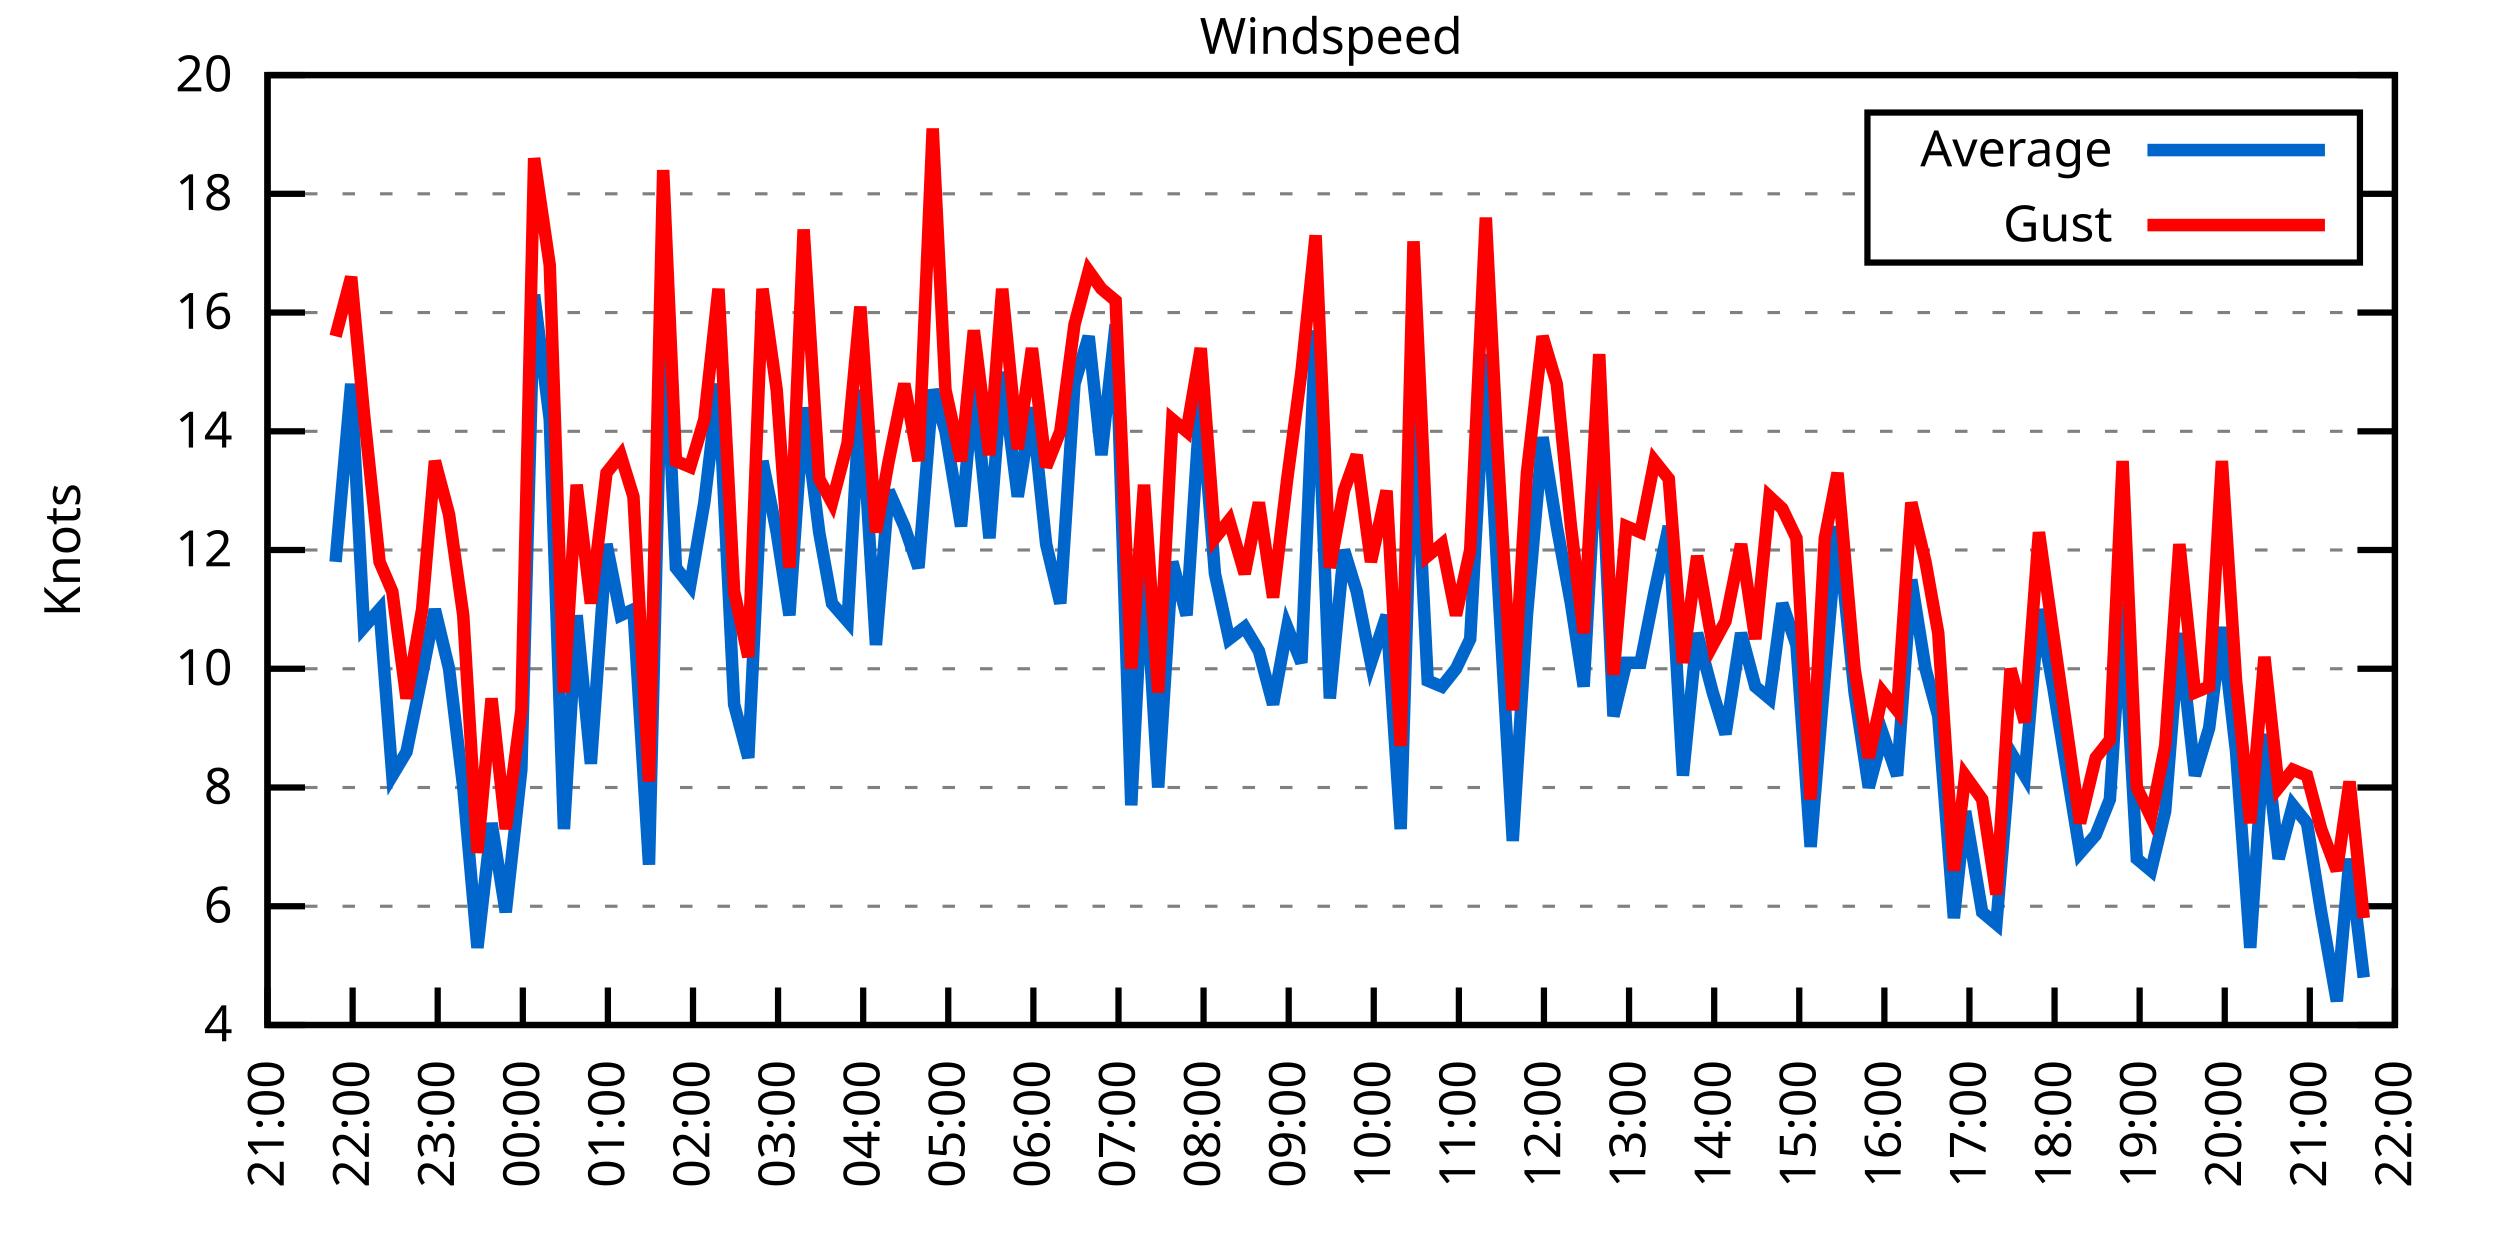
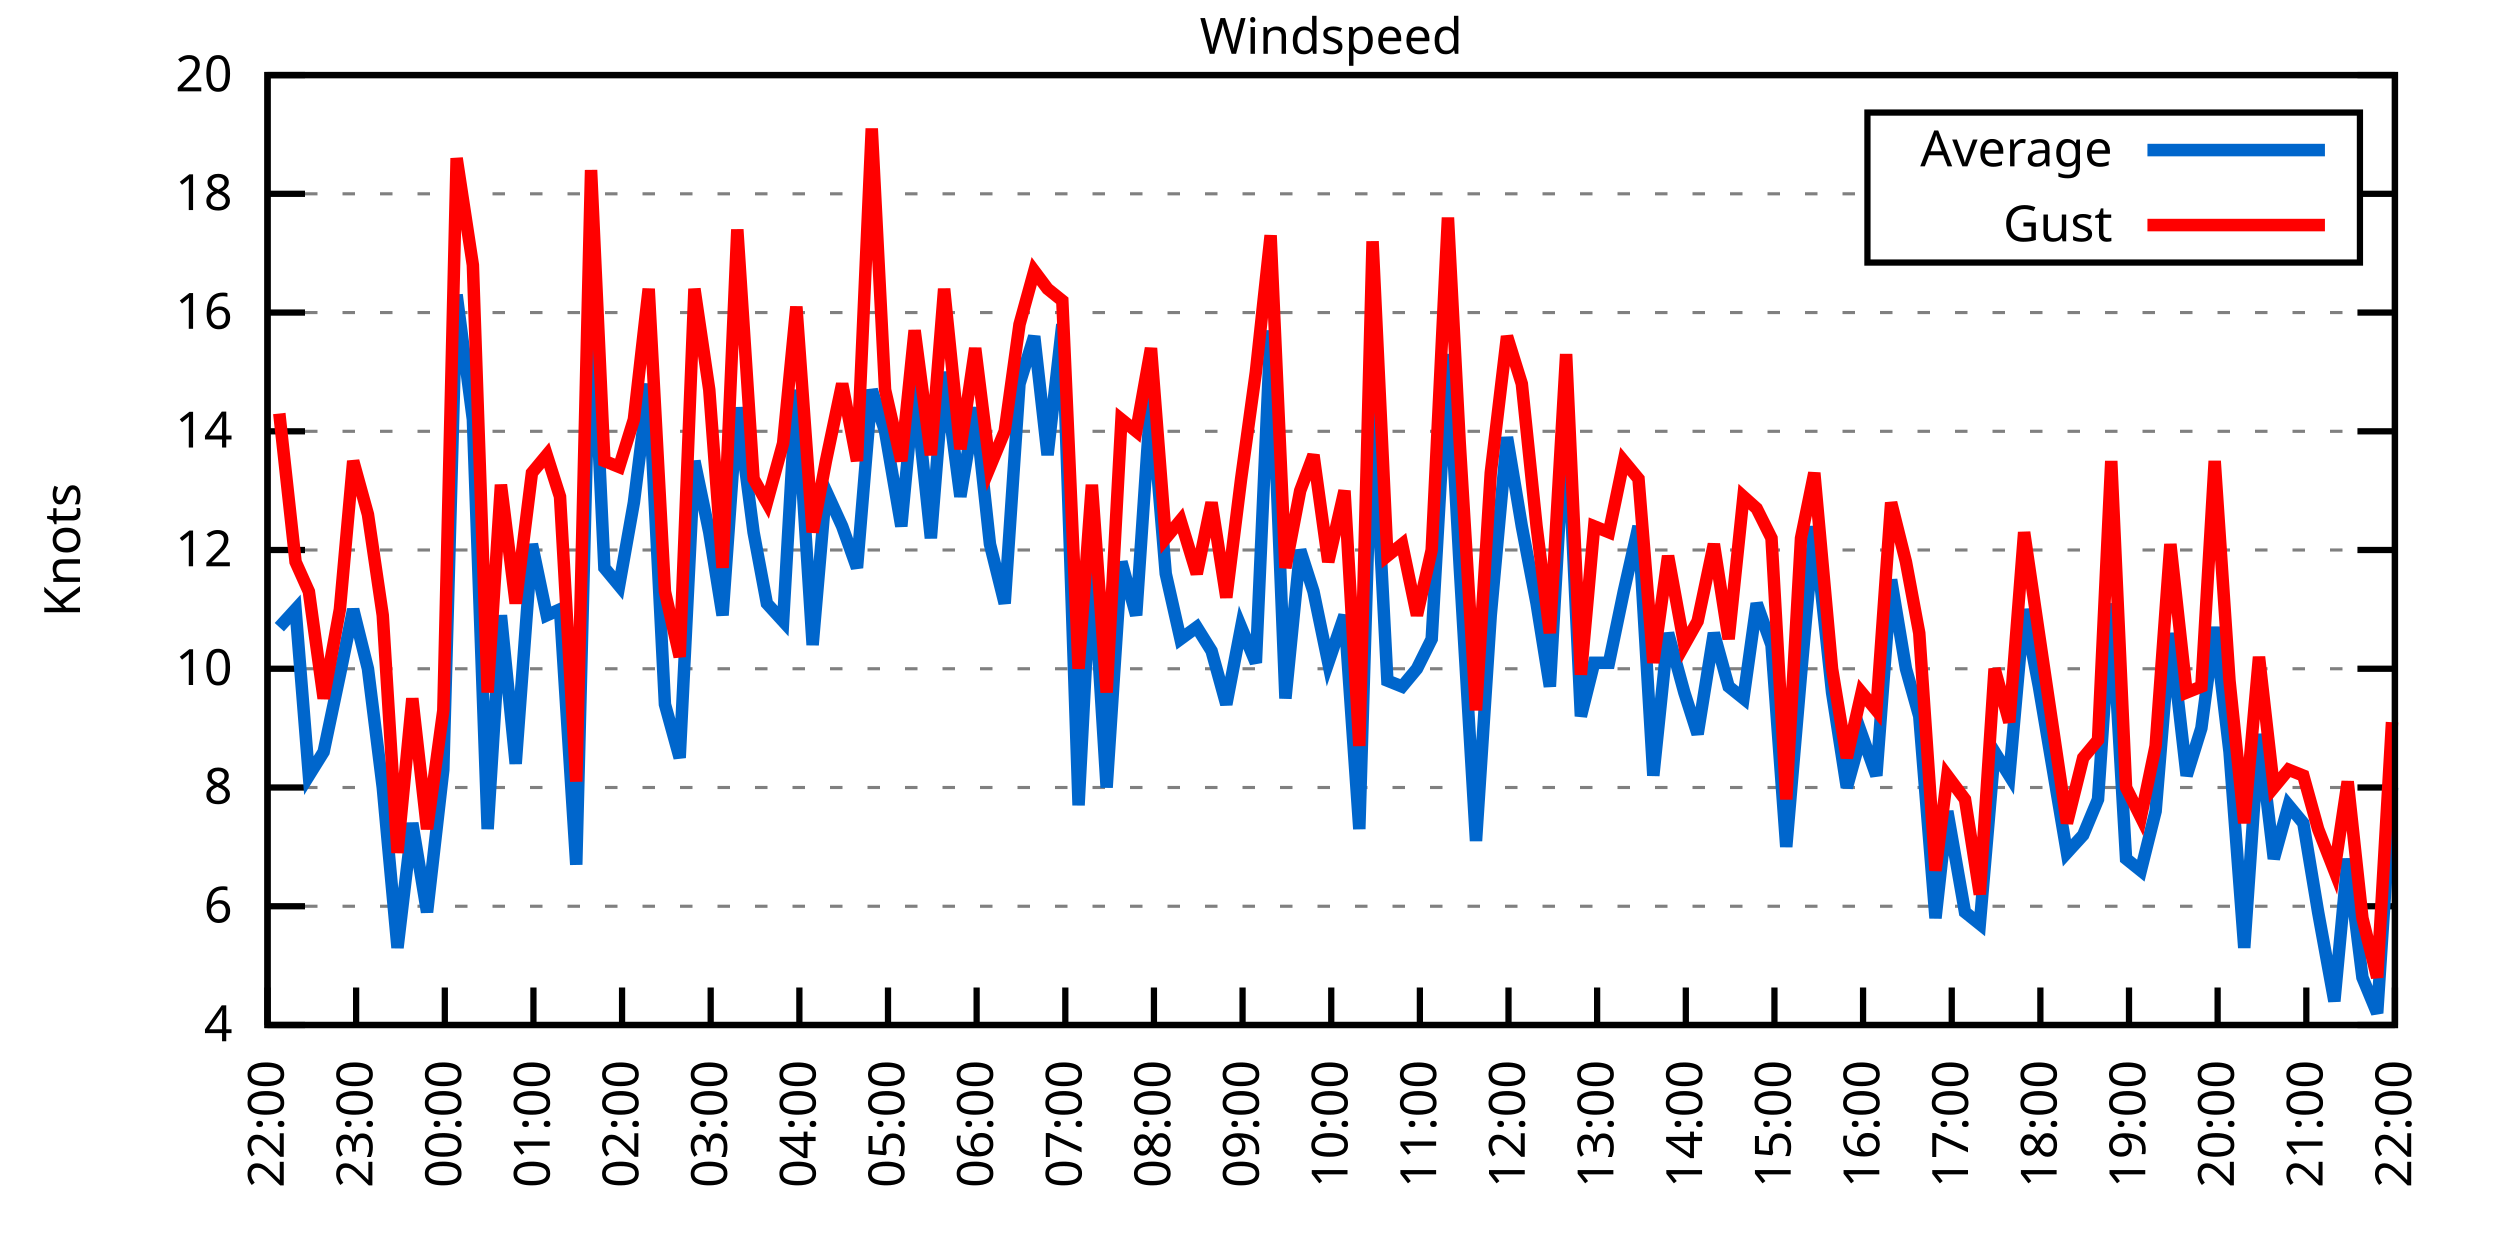
<svg xmlns="http://www.w3.org/2000/svg" xmlns:xlink="http://www.w3.org/1999/xlink" width="400" height="200" viewBox="0 0 400 200">
  <g id="gnuplot_canvas">
    <rect x="0" y="0" width="400" height="200" fill="none" />
    <defs>
      <circle id="gpDot" r="0.5" stroke-width="0.5" stroke="currentColor" />
      <path id="gpPt0" stroke-width="0.333" stroke="currentColor" d="M-1,0 h2 M0,-1 v2" />
      <path id="gpPt1" stroke-width="0.333" stroke="currentColor" d="M-1,-1 L1,1 M1,-1 L-1,1" />
      <path id="gpPt2" stroke-width="0.333" stroke="currentColor" d="M-1,0 L1,0 M0,-1 L0,1 M-1,-1 L1,1 M-1,1 L1,-1" />
      <rect id="gpPt3" stroke-width="0.333" stroke="currentColor" x="-1" y="-1" width="2" height="2" />
      <rect id="gpPt4" stroke-width="0.333" stroke="currentColor" fill="currentColor" x="-1" y="-1" width="2" height="2" />
      <circle id="gpPt5" stroke-width="0.333" stroke="currentColor" cx="0" cy="0" r="1" />
      <use xlink:href="#gpPt5" id="gpPt6" fill="currentColor" stroke="none" />
      <path id="gpPt7" stroke-width="0.333" stroke="currentColor" d="M0,-1.33 L-1.33,0.67 L1.33,0.67 z" />
      <use xlink:href="#gpPt7" id="gpPt8" fill="currentColor" stroke="none" />
      <use xlink:href="#gpPt7" id="gpPt9" stroke="currentColor" transform="rotate(180)" />
      <use xlink:href="#gpPt9" id="gpPt10" fill="currentColor" stroke="none" />
      <use xlink:href="#gpPt3" id="gpPt11" stroke="currentColor" transform="rotate(45)" />
      <use xlink:href="#gpPt11" id="gpPt12" fill="currentColor" stroke="none" />
      <path id="gpPt13" stroke-width="0.333" stroke="currentColor" d="M0,1.330 L1.265,0.411 L0.782,-1.067 L-0.782,-1.076 L-1.265,0.411 z" />
      <use xlink:href="#gpPt13" id="gpPt14" fill="currentColor" stroke="none" />
      <filter id="textbox" filterUnits="objectBoundingBox" x="0" y="0" height="1" width="1">
        <feFlood flood-color="white" flood-opacity="1" result="bgnd" />
        <feComposite in="SourceGraphic" in2="bgnd" operator="atop" />
      </filter>
      <filter id="greybox" filterUnits="objectBoundingBox" x="0" y="0" height="1" width="1">
        <feFlood flood-color="lightgrey" flood-opacity="1" result="grey" />
        <feComposite in="SourceGraphic" in2="grey" operator="atop" />
      </filter>
    </defs>
    <g fill="none" color="white" stroke="currentColor" stroke-width="1.00" stroke-linecap="butt" stroke-linejoin="miter">
</g>
    <g fill="none" color="black" stroke="currentColor" stroke-width="1.00" stroke-linecap="butt" stroke-linejoin="miter">
      <g stroke="none" shape-rendering="crispEdges">
        <polygon fill="rgb(255, 255, 255)" points="42.80,164.00 383.18,164.00 383.18,12.02 42.80,12.02 " />
      </g>
    </g>
    <g fill="none" color="black" stroke="currentColor" stroke-width="1.00" stroke-linecap="butt" stroke-linejoin="miter">
</g>
    <g fill="none" color="black" stroke="black" stroke-width="0.50" stroke-linecap="butt" stroke-linejoin="miter">
</g>
    <g fill="none" color="gray" stroke="currentColor" stroke-width="0.50" stroke-linecap="butt" stroke-linejoin="miter">
      <path stroke="gray" stroke-dasharray="2,4" class="gridline" d="M42.80,164.00 L383.19,164.00  " />
    </g>
    <g fill="none" color="gray" stroke="gray" stroke-width="1.00" stroke-linecap="butt" stroke-linejoin="miter">
</g>
    <g fill="none" color="black" stroke="currentColor" stroke-width="1.00" stroke-linecap="butt" stroke-linejoin="miter">
      <path stroke="black" d="M42.80,164.00 L48.80,164.00 M383.19,164.00 L377.19,164.00  " />
      <g transform="translate(37.20,166.60)" stroke="none" fill="black" font-family="Sans" font-size="8.00" text-anchor="end">
        <text>
          <tspan font-family="Sans"> 4</tspan>
        </text>
      </g>
    </g>
    <g fill="none" color="black" stroke="currentColor" stroke-width="1.00" stroke-linecap="butt" stroke-linejoin="miter">
</g>
    <g fill="none" color="black" stroke="black" stroke-width="0.50" stroke-linecap="butt" stroke-linejoin="miter">
</g>
    <g fill="none" color="gray" stroke="currentColor" stroke-width="0.50" stroke-linecap="butt" stroke-linejoin="miter">
      <path stroke="gray" stroke-dasharray="2,4" class="gridline" d="M42.80,145.00 L383.19,145.00  " />
    </g>
    <g fill="none" color="gray" stroke="gray" stroke-width="1.00" stroke-linecap="butt" stroke-linejoin="miter">
</g>
    <g fill="none" color="black" stroke="currentColor" stroke-width="1.00" stroke-linecap="butt" stroke-linejoin="miter">
      <path stroke="black" d="M42.80,145.00 L48.80,145.00 M383.19,145.00 L377.19,145.00  " />
      <g transform="translate(37.20,147.60)" stroke="none" fill="black" font-family="Sans" font-size="8.00" text-anchor="end">
        <text>
          <tspan font-family="Sans"> 6</tspan>
        </text>
      </g>
    </g>
    <g fill="none" color="black" stroke="currentColor" stroke-width="1.00" stroke-linecap="butt" stroke-linejoin="miter">
</g>
    <g fill="none" color="black" stroke="black" stroke-width="0.50" stroke-linecap="butt" stroke-linejoin="miter">
</g>
    <g fill="none" color="gray" stroke="currentColor" stroke-width="0.50" stroke-linecap="butt" stroke-linejoin="miter">
      <path stroke="gray" stroke-dasharray="2,4" class="gridline" d="M42.80,126.00 L383.19,126.00  " />
    </g>
    <g fill="none" color="gray" stroke="gray" stroke-width="1.00" stroke-linecap="butt" stroke-linejoin="miter">
</g>
    <g fill="none" color="black" stroke="currentColor" stroke-width="1.00" stroke-linecap="butt" stroke-linejoin="miter">
      <path stroke="black" d="M42.80,126.00 L48.80,126.00 M383.19,126.00 L377.19,126.00  " />
      <g transform="translate(37.20,128.60)" stroke="none" fill="black" font-family="Sans" font-size="8.00" text-anchor="end">
        <text>
          <tspan font-family="Sans"> 8</tspan>
        </text>
      </g>
    </g>
    <g fill="none" color="black" stroke="currentColor" stroke-width="1.00" stroke-linecap="butt" stroke-linejoin="miter">
</g>
    <g fill="none" color="black" stroke="black" stroke-width="0.50" stroke-linecap="butt" stroke-linejoin="miter">
</g>
    <g fill="none" color="gray" stroke="currentColor" stroke-width="0.50" stroke-linecap="butt" stroke-linejoin="miter">
      <path stroke="gray" stroke-dasharray="2,4" class="gridline" d="M42.80,107.00 L383.19,107.00  " />
    </g>
    <g fill="none" color="gray" stroke="gray" stroke-width="1.00" stroke-linecap="butt" stroke-linejoin="miter">
</g>
    <g fill="none" color="black" stroke="currentColor" stroke-width="1.00" stroke-linecap="butt" stroke-linejoin="miter">
      <path stroke="black" d="M42.80,107.00 L48.80,107.00 M383.19,107.00 L377.19,107.00  " />
      <g transform="translate(37.20,109.60)" stroke="none" fill="black" font-family="Sans" font-size="8.00" text-anchor="end">
        <text>
          <tspan font-family="Sans"> 10</tspan>
        </text>
      </g>
    </g>
    <g fill="none" color="black" stroke="currentColor" stroke-width="1.00" stroke-linecap="butt" stroke-linejoin="miter">
</g>
    <g fill="none" color="black" stroke="black" stroke-width="0.50" stroke-linecap="butt" stroke-linejoin="miter">
</g>
    <g fill="none" color="gray" stroke="currentColor" stroke-width="0.50" stroke-linecap="butt" stroke-linejoin="miter">
      <path stroke="gray" stroke-dasharray="2,4" class="gridline" d="M42.80,88.00 L383.19,88.00  " />
    </g>
    <g fill="none" color="gray" stroke="gray" stroke-width="1.00" stroke-linecap="butt" stroke-linejoin="miter">
</g>
    <g fill="none" color="black" stroke="currentColor" stroke-width="1.00" stroke-linecap="butt" stroke-linejoin="miter">
      <path stroke="black" d="M42.80,88.00 L48.80,88.00 M383.19,88.00 L377.19,88.00  " />
      <g transform="translate(37.20,90.60)" stroke="none" fill="black" font-family="Sans" font-size="8.00" text-anchor="end">
        <text>
          <tspan font-family="Sans"> 12</tspan>
        </text>
      </g>
    </g>
    <g fill="none" color="black" stroke="currentColor" stroke-width="1.00" stroke-linecap="butt" stroke-linejoin="miter">
</g>
    <g fill="none" color="black" stroke="black" stroke-width="0.50" stroke-linecap="butt" stroke-linejoin="miter">
</g>
    <g fill="none" color="gray" stroke="currentColor" stroke-width="0.50" stroke-linecap="butt" stroke-linejoin="miter">
      <path stroke="gray" stroke-dasharray="2,4" class="gridline" d="M42.80,69.01 L383.19,69.01  " />
    </g>
    <g fill="none" color="gray" stroke="gray" stroke-width="1.00" stroke-linecap="butt" stroke-linejoin="miter">
</g>
    <g fill="none" color="black" stroke="currentColor" stroke-width="1.00" stroke-linecap="butt" stroke-linejoin="miter">
      <path stroke="black" d="M42.80,69.01 L48.80,69.01 M383.19,69.01 L377.19,69.01  " />
      <g transform="translate(37.20,71.61)" stroke="none" fill="black" font-family="Sans" font-size="8.00" text-anchor="end">
        <text>
          <tspan font-family="Sans"> 14</tspan>
        </text>
      </g>
    </g>
    <g fill="none" color="black" stroke="currentColor" stroke-width="1.00" stroke-linecap="butt" stroke-linejoin="miter">
</g>
    <g fill="none" color="black" stroke="black" stroke-width="0.50" stroke-linecap="butt" stroke-linejoin="miter">
</g>
    <g fill="none" color="gray" stroke="currentColor" stroke-width="0.50" stroke-linecap="butt" stroke-linejoin="miter">
      <path stroke="gray" stroke-dasharray="2,4" class="gridline" d="M42.80,50.01 L383.19,50.01  " />
    </g>
    <g fill="none" color="gray" stroke="gray" stroke-width="1.00" stroke-linecap="butt" stroke-linejoin="miter">
</g>
    <g fill="none" color="black" stroke="currentColor" stroke-width="1.00" stroke-linecap="butt" stroke-linejoin="miter">
      <path stroke="black" d="M42.80,50.01 L48.80,50.01 M383.19,50.01 L377.19,50.01  " />
      <g transform="translate(37.20,52.61)" stroke="none" fill="black" font-family="Sans" font-size="8.00" text-anchor="end">
        <text>
          <tspan font-family="Sans"> 16</tspan>
        </text>
      </g>
    </g>
    <g fill="none" color="black" stroke="currentColor" stroke-width="1.00" stroke-linecap="butt" stroke-linejoin="miter">
</g>
    <g fill="none" color="black" stroke="black" stroke-width="0.50" stroke-linecap="butt" stroke-linejoin="miter">
</g>
    <g fill="none" color="gray" stroke="currentColor" stroke-width="0.50" stroke-linecap="butt" stroke-linejoin="miter">
      <path stroke="gray" stroke-dasharray="2,4" class="gridline" d="M42.80,31.01 L298.79,31.01 M377.59,31.01 L383.19,31.01  " />
    </g>
    <g fill="none" color="gray" stroke="gray" stroke-width="1.00" stroke-linecap="butt" stroke-linejoin="miter">
</g>
    <g fill="none" color="black" stroke="currentColor" stroke-width="1.00" stroke-linecap="butt" stroke-linejoin="miter">
      <path stroke="black" d="M42.80,31.01 L48.80,31.01 M383.19,31.01 L377.19,31.01  " />
      <g transform="translate(37.20,33.61)" stroke="none" fill="black" font-family="Sans" font-size="8.00" text-anchor="end">
        <text>
          <tspan font-family="Sans"> 18</tspan>
        </text>
      </g>
    </g>
    <g fill="none" color="black" stroke="currentColor" stroke-width="1.00" stroke-linecap="butt" stroke-linejoin="miter">
</g>
    <g fill="none" color="black" stroke="black" stroke-width="0.50" stroke-linecap="butt" stroke-linejoin="miter">
</g>
    <g fill="none" color="gray" stroke="currentColor" stroke-width="0.50" stroke-linecap="butt" stroke-linejoin="miter">
      <path stroke="gray" stroke-dasharray="2,4" class="gridline" d="M42.80,12.01 L383.19,12.01  " />
    </g>
    <g fill="none" color="gray" stroke="gray" stroke-width="1.00" stroke-linecap="butt" stroke-linejoin="miter">
</g>
    <g fill="none" color="black" stroke="currentColor" stroke-width="1.00" stroke-linecap="butt" stroke-linejoin="miter">
      <path stroke="black" d="M42.80,12.01 L48.80,12.01 M383.19,12.01 L377.19,12.01  " />
      <g transform="translate(37.20,14.61)" stroke="none" fill="black" font-family="Sans" font-size="8.00" text-anchor="end">
        <text>
          <tspan font-family="Sans"> 20</tspan>
        </text>
      </g>
    </g>
    <g fill="none" color="black" stroke="currentColor" stroke-width="1.00" stroke-linecap="butt" stroke-linejoin="miter">
      <path stroke="black" d="M42.80,164.00 L42.80,158.00  " />
      <g transform="translate(45.40,169.60) rotate(270.00)" stroke="none" fill="black" font-family="Sans" font-size="8.00" text-anchor="end">
        <text>
-           <tspan font-family="Sans">21:00</tspan>
-         </text>
-       </g>
-     </g>
-     <g fill="none" color="black" stroke="currentColor" stroke-width="1.00" stroke-linecap="butt" stroke-linejoin="miter">
-       <path stroke="black" d="M56.42,164.00 L56.42,158.00  " />
-       <g transform="translate(59.02,169.60) rotate(270.00)" stroke="none" fill="black" font-family="Sans" font-size="8.00" text-anchor="end">
-         <text>
          <tspan font-family="Sans">22:00</tspan>
        </text>
      </g>
    </g>
    <g fill="none" color="black" stroke="currentColor" stroke-width="1.00" stroke-linecap="butt" stroke-linejoin="miter">
-       <path stroke="black" d="M70.03,164.00 L70.03,158.00  " />
-       <g transform="translate(72.63,169.60) rotate(270.00)" stroke="none" fill="black" font-family="Sans" font-size="8.00" text-anchor="end">
+       <path stroke="black" d="M56.98,164.00 L56.98,158.00  " />
+       <g transform="translate(59.58,169.60) rotate(270.00)" stroke="none" fill="black" font-family="Sans" font-size="8.00" text-anchor="end">
        <text>
          <tspan font-family="Sans">23:00</tspan>
        </text>
      </g>
    </g>
    <g fill="none" color="black" stroke="currentColor" stroke-width="1.00" stroke-linecap="butt" stroke-linejoin="miter">
-       <path stroke="black" d="M83.65,164.00 L83.65,158.00  " />
-       <g transform="translate(86.25,169.60) rotate(270.00)" stroke="none" fill="black" font-family="Sans" font-size="8.00" text-anchor="end">
+       <path stroke="black" d="M71.17,164.00 L71.17,158.00  " />
+       <g transform="translate(73.77,169.60) rotate(270.00)" stroke="none" fill="black" font-family="Sans" font-size="8.00" text-anchor="end">
        <text>
          <tspan font-family="Sans">00:00</tspan>
        </text>
      </g>
    </g>
    <g fill="none" color="black" stroke="currentColor" stroke-width="1.00" stroke-linecap="butt" stroke-linejoin="miter">
-       <path stroke="black" d="M97.26,164.00 L97.26,158.00  " />
-       <g transform="translate(99.86,169.60) rotate(270.00)" stroke="none" fill="black" font-family="Sans" font-size="8.00" text-anchor="end">
+       <path stroke="black" d="M85.35,164.00 L85.35,158.00  " />
+       <g transform="translate(87.95,169.60) rotate(270.00)" stroke="none" fill="black" font-family="Sans" font-size="8.00" text-anchor="end">
        <text>
          <tspan font-family="Sans">01:00</tspan>
        </text>
      </g>
    </g>
    <g fill="none" color="black" stroke="currentColor" stroke-width="1.00" stroke-linecap="butt" stroke-linejoin="miter">
-       <path stroke="black" d="M110.88,164.00 L110.88,158.00  " />
-       <g transform="translate(113.48,169.60) rotate(270.00)" stroke="none" fill="black" font-family="Sans" font-size="8.00" text-anchor="end">
+       <path stroke="black" d="M99.53,164.00 L99.53,158.00  " />
+       <g transform="translate(102.13,169.60) rotate(270.00)" stroke="none" fill="black" font-family="Sans" font-size="8.00" text-anchor="end">
        <text>
          <tspan font-family="Sans">02:00</tspan>
        </text>
      </g>
    </g>
    <g fill="none" color="black" stroke="currentColor" stroke-width="1.00" stroke-linecap="butt" stroke-linejoin="miter">
-       <path stroke="black" d="M124.49,164.00 L124.49,158.00  " />
-       <g transform="translate(127.09,169.60) rotate(270.00)" stroke="none" fill="black" font-family="Sans" font-size="8.00" text-anchor="end">
+       <path stroke="black" d="M113.71,164.00 L113.71,158.00  " />
+       <g transform="translate(116.31,169.60) rotate(270.00)" stroke="none" fill="black" font-family="Sans" font-size="8.00" text-anchor="end">
        <text>
          <tspan font-family="Sans">03:00</tspan>
        </text>
      </g>
    </g>
    <g fill="none" color="black" stroke="currentColor" stroke-width="1.00" stroke-linecap="butt" stroke-linejoin="miter">
-       <path stroke="black" d="M138.11,164.00 L138.11,158.00  " />
-       <g transform="translate(140.71,169.60) rotate(270.00)" stroke="none" fill="black" font-family="Sans" font-size="8.00" text-anchor="end">
+       <path stroke="black" d="M127.90,164.00 L127.90,158.00  " />
+       <g transform="translate(130.50,169.60) rotate(270.00)" stroke="none" fill="black" font-family="Sans" font-size="8.00" text-anchor="end">
        <text>
          <tspan font-family="Sans">04:00</tspan>
        </text>
      </g>
    </g>
    <g fill="none" color="black" stroke="currentColor" stroke-width="1.00" stroke-linecap="butt" stroke-linejoin="miter">
-       <path stroke="black" d="M151.72,164.00 L151.72,158.00  " />
-       <g transform="translate(154.32,169.60) rotate(270.00)" stroke="none" fill="black" font-family="Sans" font-size="8.00" text-anchor="end">
+       <path stroke="black" d="M142.08,164.00 L142.08,158.00  " />
+       <g transform="translate(144.68,169.60) rotate(270.00)" stroke="none" fill="black" font-family="Sans" font-size="8.00" text-anchor="end">
        <text>
          <tspan font-family="Sans">05:00</tspan>
        </text>
      </g>
    </g>
    <g fill="none" color="black" stroke="currentColor" stroke-width="1.00" stroke-linecap="butt" stroke-linejoin="miter">
-       <path stroke="black" d="M165.34,164.00 L165.34,158.00  " />
-       <g transform="translate(167.94,169.60) rotate(270.00)" stroke="none" fill="black" font-family="Sans" font-size="8.00" text-anchor="end">
+       <path stroke="black" d="M156.26,164.00 L156.26,158.00  " />
+       <g transform="translate(158.86,169.60) rotate(270.00)" stroke="none" fill="black" font-family="Sans" font-size="8.00" text-anchor="end">
        <text>
          <tspan font-family="Sans">06:00</tspan>
        </text>
      </g>
    </g>
    <g fill="none" color="black" stroke="currentColor" stroke-width="1.00" stroke-linecap="butt" stroke-linejoin="miter">
-       <path stroke="black" d="M178.96,164.00 L178.96,158.00  " />
-       <g transform="translate(181.56,169.60) rotate(270.00)" stroke="none" fill="black" font-family="Sans" font-size="8.00" text-anchor="end">
+       <path stroke="black" d="M170.45,164.00 L170.45,158.00  " />
+       <g transform="translate(173.05,169.60) rotate(270.00)" stroke="none" fill="black" font-family="Sans" font-size="8.00" text-anchor="end">
        <text>
          <tspan font-family="Sans">07:00</tspan>
        </text>
      </g>
    </g>
    <g fill="none" color="black" stroke="currentColor" stroke-width="1.00" stroke-linecap="butt" stroke-linejoin="miter">
-       <path stroke="black" d="M192.57,164.00 L192.57,158.00  " />
-       <g transform="translate(195.17,169.60) rotate(270.00)" stroke="none" fill="black" font-family="Sans" font-size="8.00" text-anchor="end">
+       <path stroke="black" d="M184.63,164.00 L184.63,158.00  " />
+       <g transform="translate(187.23,169.60) rotate(270.00)" stroke="none" fill="black" font-family="Sans" font-size="8.00" text-anchor="end">
        <text>
          <tspan font-family="Sans">08:00</tspan>
        </text>
      </g>
    </g>
    <g fill="none" color="black" stroke="currentColor" stroke-width="1.00" stroke-linecap="butt" stroke-linejoin="miter">
-       <path stroke="black" d="M206.19,164.00 L206.19,158.00  " />
-       <g transform="translate(208.79,169.60) rotate(270.00)" stroke="none" fill="black" font-family="Sans" font-size="8.00" text-anchor="end">
+       <path stroke="black" d="M198.81,164.00 L198.81,158.00  " />
+       <g transform="translate(201.41,169.60) rotate(270.00)" stroke="none" fill="black" font-family="Sans" font-size="8.00" text-anchor="end">
        <text>
          <tspan font-family="Sans">09:00</tspan>
        </text>
      </g>
    </g>
    <g fill="none" color="black" stroke="currentColor" stroke-width="1.00" stroke-linecap="butt" stroke-linejoin="miter">
-       <path stroke="black" d="M219.80,164.00 L219.80,158.00  " />
-       <g transform="translate(222.40,169.60) rotate(270.00)" stroke="none" fill="black" font-family="Sans" font-size="8.00" text-anchor="end">
+       <path stroke="black" d="M213.00,164.00 L213.00,158.00  " />
+       <g transform="translate(215.60,169.60) rotate(270.00)" stroke="none" fill="black" font-family="Sans" font-size="8.00" text-anchor="end">
        <text>
          <tspan font-family="Sans">10:00</tspan>
        </text>
      </g>
    </g>
    <g fill="none" color="black" stroke="currentColor" stroke-width="1.00" stroke-linecap="butt" stroke-linejoin="miter">
-       <path stroke="black" d="M233.42,164.00 L233.42,158.00  " />
-       <g transform="translate(236.02,169.60) rotate(270.00)" stroke="none" fill="black" font-family="Sans" font-size="8.00" text-anchor="end">
+       <path stroke="black" d="M227.18,164.00 L227.18,158.00  " />
+       <g transform="translate(229.78,169.60) rotate(270.00)" stroke="none" fill="black" font-family="Sans" font-size="8.00" text-anchor="end">
        <text>
          <tspan font-family="Sans">11:00</tspan>
        </text>
      </g>
    </g>
    <g fill="none" color="black" stroke="currentColor" stroke-width="1.00" stroke-linecap="butt" stroke-linejoin="miter">
-       <path stroke="black" d="M247.03,164.00 L247.03,158.00  " />
-       <g transform="translate(249.63,169.60) rotate(270.00)" stroke="none" fill="black" font-family="Sans" font-size="8.00" text-anchor="end">
+       <path stroke="black" d="M241.36,164.00 L241.36,158.00  " />
+       <g transform="translate(243.96,169.60) rotate(270.00)" stroke="none" fill="black" font-family="Sans" font-size="8.00" text-anchor="end">
        <text>
          <tspan font-family="Sans">12:00</tspan>
        </text>
      </g>
    </g>
    <g fill="none" color="black" stroke="currentColor" stroke-width="1.00" stroke-linecap="butt" stroke-linejoin="miter">
-       <path stroke="black" d="M260.65,164.00 L260.65,158.00  " />
-       <g transform="translate(263.25,169.60) rotate(270.00)" stroke="none" fill="black" font-family="Sans" font-size="8.00" text-anchor="end">
+       <path stroke="black" d="M255.54,164.00 L255.54,158.00  " />
+       <g transform="translate(258.14,169.60) rotate(270.00)" stroke="none" fill="black" font-family="Sans" font-size="8.00" text-anchor="end">
        <text>
          <tspan font-family="Sans">13:00</tspan>
        </text>
      </g>
    </g>
    <g fill="none" color="black" stroke="currentColor" stroke-width="1.00" stroke-linecap="butt" stroke-linejoin="miter">
-       <path stroke="black" d="M274.27,164.00 L274.27,158.00  " />
-       <g transform="translate(276.87,169.60) rotate(270.00)" stroke="none" fill="black" font-family="Sans" font-size="8.00" text-anchor="end">
+       <path stroke="black" d="M269.73,164.00 L269.73,158.00  " />
+       <g transform="translate(272.33,169.60) rotate(270.00)" stroke="none" fill="black" font-family="Sans" font-size="8.00" text-anchor="end">
        <text>
          <tspan font-family="Sans">14:00</tspan>
        </text>
      </g>
    </g>
    <g fill="none" color="black" stroke="currentColor" stroke-width="1.00" stroke-linecap="butt" stroke-linejoin="miter">
-       <path stroke="black" d="M287.88,164.00 L287.88,158.00  " />
-       <g transform="translate(290.48,169.60) rotate(270.00)" stroke="none" fill="black" font-family="Sans" font-size="8.00" text-anchor="end">
+       <path stroke="black" d="M283.91,164.00 L283.91,158.00  " />
+       <g transform="translate(286.51,169.60) rotate(270.00)" stroke="none" fill="black" font-family="Sans" font-size="8.00" text-anchor="end">
        <text>
          <tspan font-family="Sans">15:00</tspan>
        </text>
      </g>
    </g>
    <g fill="none" color="black" stroke="currentColor" stroke-width="1.00" stroke-linecap="butt" stroke-linejoin="miter">
-       <path stroke="black" d="M301.50,164.00 L301.50,158.00  " />
-       <g transform="translate(304.10,169.60) rotate(270.00)" stroke="none" fill="black" font-family="Sans" font-size="8.00" text-anchor="end">
+       <path stroke="black" d="M298.09,164.00 L298.09,158.00  " />
+       <g transform="translate(300.69,169.60) rotate(270.00)" stroke="none" fill="black" font-family="Sans" font-size="8.00" text-anchor="end">
        <text>
          <tspan font-family="Sans">16:00</tspan>
        </text>
      </g>
    </g>
    <g fill="none" color="black" stroke="currentColor" stroke-width="1.00" stroke-linecap="butt" stroke-linejoin="miter">
-       <path stroke="black" d="M315.11,164.00 L315.11,158.00  " />
-       <g transform="translate(317.71,169.60) rotate(270.00)" stroke="none" fill="black" font-family="Sans" font-size="8.00" text-anchor="end">
+       <path stroke="black" d="M312.28,164.00 L312.28,158.00  " />
+       <g transform="translate(314.88,169.60) rotate(270.00)" stroke="none" fill="black" font-family="Sans" font-size="8.00" text-anchor="end">
        <text>
          <tspan font-family="Sans">17:00</tspan>
        </text>
      </g>
    </g>
    <g fill="none" color="black" stroke="currentColor" stroke-width="1.00" stroke-linecap="butt" stroke-linejoin="miter">
-       <path stroke="black" d="M328.73,164.00 L328.73,158.00  " />
-       <g transform="translate(331.33,169.60) rotate(270.00)" stroke="none" fill="black" font-family="Sans" font-size="8.00" text-anchor="end">
+       <path stroke="black" d="M326.46,164.00 L326.46,158.00  " />
+       <g transform="translate(329.06,169.60) rotate(270.00)" stroke="none" fill="black" font-family="Sans" font-size="8.00" text-anchor="end">
        <text>
          <tspan font-family="Sans">18:00</tspan>
        </text>
      </g>
    </g>
    <g fill="none" color="black" stroke="currentColor" stroke-width="1.00" stroke-linecap="butt" stroke-linejoin="miter">
-       <path stroke="black" d="M342.34,164.00 L342.34,158.00  " />
-       <g transform="translate(344.94,169.60) rotate(270.00)" stroke="none" fill="black" font-family="Sans" font-size="8.00" text-anchor="end">
+       <path stroke="black" d="M340.64,164.00 L340.64,158.00  " />
+       <g transform="translate(343.24,169.60) rotate(270.00)" stroke="none" fill="black" font-family="Sans" font-size="8.00" text-anchor="end">
        <text>
          <tspan font-family="Sans">19:00</tspan>
        </text>
      </g>
    </g>
    <g fill="none" color="black" stroke="currentColor" stroke-width="1.00" stroke-linecap="butt" stroke-linejoin="miter">
-       <path stroke="black" d="M355.96,164.00 L355.96,158.00  " />
-       <g transform="translate(358.56,169.60) rotate(270.00)" stroke="none" fill="black" font-family="Sans" font-size="8.00" text-anchor="end">
+       <path stroke="black" d="M354.82,164.00 L354.82,158.00  " />
+       <g transform="translate(357.42,169.60) rotate(270.00)" stroke="none" fill="black" font-family="Sans" font-size="8.00" text-anchor="end">
        <text>
          <tspan font-family="Sans">20:00</tspan>
        </text>
      </g>
    </g>
    <g fill="none" color="black" stroke="currentColor" stroke-width="1.00" stroke-linecap="butt" stroke-linejoin="miter">
-       <path stroke="black" d="M369.57,164.00 L369.57,158.00  " />
-       <g transform="translate(372.17,169.60) rotate(270.00)" stroke="none" fill="black" font-family="Sans" font-size="8.00" text-anchor="end">
+       <path stroke="black" d="M369.01,164.00 L369.01,158.00  " />
+       <g transform="translate(371.61,169.60) rotate(270.00)" stroke="none" fill="black" font-family="Sans" font-size="8.00" text-anchor="end">
        <text>
          <tspan font-family="Sans">21:00</tspan>
        </text>
      </g>
    </g>
    <g fill="none" color="black" stroke="currentColor" stroke-width="1.00" stroke-linecap="butt" stroke-linejoin="miter">
      <path stroke="black" d="M383.19,164.00 L383.19,158.00  " />
      <g transform="translate(385.79,169.60) rotate(270.00)" stroke="none" fill="black" font-family="Sans" font-size="8.00" text-anchor="end">
        <text>
          <tspan font-family="Sans">22:00</tspan>
        </text>
      </g>
    </g>
    <g fill="none" color="black" stroke="currentColor" stroke-width="1.00" stroke-linecap="butt" stroke-linejoin="miter">
</g>
    <g fill="none" color="black" stroke="currentColor" stroke-width="1.00" stroke-linecap="butt" stroke-linejoin="miter">
      <path stroke="black" d="M42.80,12.01 L42.80,164.00 L383.19,164.00 L383.19,12.01 L42.80,12.01 Z  " />
    </g>
    <g fill="none" color="black" stroke="currentColor" stroke-width="1.00" stroke-linecap="butt" stroke-linejoin="miter">
</g>
    <g fill="none" color="black" stroke="currentColor" stroke-width="1.00" stroke-linecap="butt" stroke-linejoin="miter">
      <path stroke="black" d="M298.79,42.01 L298.79,18.01 L377.59,18.01 L377.59,42.01 L298.79,42.01 Z  " />
    </g>
    <g id="Windspeed_plot_1">
      <g fill="none" color="white" stroke="black" stroke-width="2.00" stroke-linecap="butt" stroke-linejoin="miter">
</g>
      <g fill="none" color="black" stroke="currentColor" stroke-width="2.00" stroke-linecap="butt" stroke-linejoin="miter">
        <g transform="translate(337.99,26.61)" stroke="none" fill="black" font-family="Sans" font-size="8.00" text-anchor="end">
          <text>
            <tspan font-family="Sans">Average</tspan>
          </text>
        </g>
      </g>
      <g fill="none" color="black" stroke="currentColor" stroke-width="2.00" stroke-linecap="butt" stroke-linejoin="miter">
-         <path stroke="rgb(  0, 102, 204)" d="M343.59,24.01 L371.99,24.01 M53.69,89.90 L56.19,61.41 L58.23,100.35 L60.73,97.50 L62.77,124.10 L65.04,120.30   L67.54,107.95 L69.58,97.50 L71.85,107.00 L74.12,126.00 L76.39,151.65 L78.65,131.70 L80.92,145.95 L83.42,123.15   L85.46,47.16 L87.96,67.11 L90.23,132.65 L92.27,98.45 L94.54,122.20 L97.04,87.06 L99.30,98.45 L101.35,97.50   L103.84,138.35 L106.11,45.26 L108.15,90.85 L110.42,93.70 L112.69,80.41 L114.96,61.41 L117.46,112.70 L119.73,121.25   L122.00,73.76 L124.27,85.16 L126.31,98.45 L128.58,65.21 L131.07,85.16 L133.12,96.55 L135.61,99.40 L137.66,62.36   L140.15,103.20 L142.19,78.51 L144.69,84.21 L146.96,90.85 L149.23,62.36 L151.27,69.01 L153.77,84.21 L155.81,61.41   L158.31,86.11 L160.35,59.51 L162.84,79.46 L165.11,65.21 L167.38,87.06 L169.65,96.55 L171.92,61.41 L174.19,53.81   L176.23,72.81 L178.50,51.91 L181.00,128.85 L183.04,88.00 L185.31,126.00 L187.58,89.90 L189.85,98.45 L192.12,63.31   L194.39,91.80 L196.66,102.25 L199.15,100.35 L201.42,104.15 L203.69,112.70 L205.96,100.35 L208.23,106.05 L210.50,52.86   L212.77,111.75 L215.04,88.00 L217.08,94.65 L219.35,106.05 L221.85,98.45 L224.11,132.65 L226.16,63.31 L228.43,108.90   L230.70,109.85 L232.96,107.00 L235.23,102.25 L237.73,56.66 L239.55,90.85 L242.04,134.55 L244.31,98.45 L246.81,69.96   L249.08,84.21 L251.35,96.55 L253.39,109.85 L255.88,64.26 L258.15,114.60 L260.20,106.05 L262.47,106.05 L264.73,94.65   L267.00,84.21 L269.27,124.10 L271.54,101.30 L274.04,110.80 L276.08,117.45 L278.58,101.30 L280.85,109.85 L283.12,111.75   L285.16,96.55 L287.43,103.20 L289.70,135.50 L291.97,107.95 L294.01,84.21 L296.73,110.80 L299.00,126.00 L301.27,117.45   L303.54,124.10 L305.81,92.75 L308.08,107.00 L310.12,114.60 L312.62,146.90 L314.43,129.80 L317.15,145.95 L319.42,147.85   L321.69,120.30 L323.96,124.10 L326.23,97.50 L328.50,109.85 L332.81,136.45 L335.31,133.60 L337.58,127.90 L339.62,96.55   L341.89,137.40 L344.16,139.30 L346.43,129.80 L348.70,101.30 L351.19,124.10 L353.46,116.50 L355.50,100.35 L357.77,120.30   L360.04,151.65 L362.31,117.45 L364.58,137.40 L366.85,128.85 L369.12,131.70 L371.39,145.95 L373.89,160.20 L375.93,137.40   L378.20,156.40  " />
+         <path stroke="rgb(  0, 102, 204)" d="M343.59,24.01 L371.99,24.01 M44.69,100.35 L47.29,97.50 L49.42,124.10 L51.78,120.30 L54.38,107.95 L56.51,97.50   L58.87,107.00 L61.24,126.00 L63.60,151.65 L65.97,131.70 L68.33,145.95 L70.93,123.15 L73.06,47.16 L75.66,67.11   L78.02,132.65 L80.15,98.45 L82.51,122.20 L85.11,87.06 L87.48,98.45 L89.60,97.50 L92.20,138.35 L94.57,45.26   L96.70,90.85 L99.06,93.70 L101.42,80.41 L103.79,61.41 L106.39,112.70 L108.75,121.25 L111.11,73.76 L113.48,85.16   L115.61,98.45 L117.97,65.21 L120.57,85.16 L122.70,96.55 L125.30,99.40 L127.42,62.36 L130.02,103.20 L132.15,78.51   L134.75,84.21 L137.12,90.85 L139.48,62.36 L141.61,69.01 L144.21,84.21 L146.34,61.41 L148.94,86.11 L151.06,59.51   L153.66,79.46 L156.03,65.21 L158.39,87.06 L160.75,96.55 L163.12,61.41 L165.48,53.81 L167.61,72.81 L169.97,51.91   L172.57,128.85 L174.70,88.00 L177.06,126.00 L179.43,89.90 L181.79,98.45 L184.16,63.31 L186.52,91.80 L188.88,102.25   L191.48,100.35 L193.85,104.15 L196.21,112.70 L198.58,100.35 L200.94,106.05 L203.30,52.86 L205.67,111.75 L208.03,88.00   L210.16,94.65 L212.52,106.05 L215.12,98.45 L217.49,132.65 L219.61,63.31 L221.98,108.90 L224.34,109.85 L226.71,107.00   L229.07,102.25 L231.67,56.66 L233.56,90.85 L236.16,134.55 L238.52,98.45 L241.12,69.96 L243.49,84.21 L245.85,96.55   L247.98,109.85 L250.58,64.26 L252.94,114.60 L255.07,106.05 L257.43,106.05 L259.80,94.65 L262.16,84.21 L264.53,124.10   L266.89,101.30 L269.49,110.80 L271.62,117.45 L274.22,101.30 L276.58,109.85 L278.95,111.75 L281.07,96.55 L283.44,103.20   L285.80,135.50 L288.16,107.95 L290.29,84.21 L293.13,110.80 L295.49,126.00 L297.86,117.45 L300.22,124.10 L302.58,92.75   L304.95,107.00 L307.08,114.60 L309.68,146.90 L311.57,129.80 L314.40,145.95 L316.77,147.85 L319.13,120.30 L321.49,124.10   L323.86,97.50 L326.22,109.85 L330.71,136.45 L333.31,133.60 L335.68,127.90 L337.80,96.55 L340.17,137.40 L342.53,139.30   L344.90,129.80 L347.26,101.30 L349.86,124.10 L352.22,116.50 L354.35,100.35 L356.72,120.30 L359.08,151.65 L361.44,117.45   L363.81,137.40 L366.17,128.85 L368.53,131.70 L370.90,145.95 L373.50,160.20 L375.63,137.40 L377.99,156.40 L380.35,162.10   L382.72,126.00  " />
      </g>
    </g>
    <g id="Windspeed_plot_2">
      <g fill="none" color="black" stroke="currentColor" stroke-width="2.00" stroke-linecap="butt" stroke-linejoin="miter">
        <g transform="translate(337.99,38.61)" stroke="none" fill="black" font-family="Sans" font-size="8.00" text-anchor="end">
          <text>
            <tspan font-family="Sans">Gust</tspan>
          </text>
        </g>
      </g>
      <g fill="none" color="black" stroke="currentColor" stroke-width="2.00" stroke-linecap="butt" stroke-linejoin="miter">
-         <path stroke="rgb(255,   0,   0)" d="M343.59,36.01 L371.99,36.01 M53.69,53.81 L56.19,44.31 L58.23,66.16 L60.73,89.90 L62.77,94.65 L65.04,111.75   L67.54,97.50 L69.58,73.76 L71.85,82.31 L74.12,98.45 L76.39,136.45 L78.65,111.75 L80.92,132.65 L83.42,113.65   L85.46,25.31 L87.96,42.41 L90.23,110.80 L92.27,77.56 L94.54,96.55 L97.04,75.66 L99.30,72.81 L101.35,79.46   L103.84,125.05 L106.11,27.21 L108.15,73.76 L110.42,74.71 L112.69,67.11 L114.96,46.21 L117.46,94.65 L119.73,105.10   L122.00,46.21 L124.27,62.36 L126.31,90.85 L128.58,36.71 L131.07,76.61 L133.12,80.41 L135.61,70.91 L137.66,49.06   L140.15,85.16 L142.19,73.76 L144.69,61.41 L146.96,73.76 L149.23,20.56 L151.27,62.36 L153.77,73.76 L155.81,52.86   L158.31,72.81 L160.35,46.21 L162.84,71.86 L165.11,55.71 L167.38,74.71 L169.65,69.01 L171.92,51.91 L174.19,43.36   L176.23,46.21 L178.50,48.11 L181.00,107.00 L183.04,77.56 L185.31,110.80 L187.58,67.11 L189.85,69.01 L192.12,55.71   L194.39,86.11 L196.66,83.26 L199.15,91.80 L201.42,80.41 L203.69,95.60 L205.96,76.61 L208.23,59.51 L210.50,37.66   L212.77,90.85 L215.04,78.51 L217.08,72.81 L219.35,89.90 L221.85,78.51 L224.11,119.35 L226.16,38.61 L228.43,88.95   L230.70,87.06 L232.96,98.45 L235.23,88.00 L237.73,34.81 L239.55,70.91 L242.04,113.65 L244.31,75.66 L246.81,53.81   L249.08,61.41 L251.35,84.21 L253.39,101.30 L255.88,56.66 L258.15,107.95 L260.20,84.21 L262.47,85.16 L264.73,73.76   L267.00,76.61 L269.27,106.05 L271.54,88.95 L274.04,103.20 L276.08,99.40 L278.58,87.06 L280.85,102.25 L283.12,79.46   L285.16,81.36 L287.43,86.11 L289.70,127.90 L291.97,86.11 L294.01,75.66 L296.73,107.00 L299.00,121.25 L301.27,110.80   L303.54,113.65 L305.81,80.41 L308.08,89.90 L310.12,101.30 L312.62,139.30 L314.43,124.10 L317.15,127.90 L319.42,143.10   L321.69,107.00 L323.96,115.55 L326.23,85.16 L328.50,101.30 L332.81,131.70 L335.31,121.25 L337.58,118.40 L339.62,73.76   L341.89,126.00 L344.16,130.75 L346.43,119.35 L348.70,87.06 L351.19,110.80 L353.46,109.85 L355.50,73.76 L357.77,108.90   L360.04,131.70 L362.31,105.10 L364.58,126.00 L366.85,123.15 L369.12,124.10 L371.39,132.65 L373.89,139.30 L375.93,125.05   L378.20,146.90  " />
+         <path stroke="rgb(255,   0,   0)" d="M343.59,36.01 L371.99,36.01 M44.69,66.16 L47.29,89.90 L49.42,94.65 L51.78,111.75 L54.38,97.50 L56.51,73.76   L58.87,82.31 L61.24,98.45 L63.60,136.45 L65.97,111.75 L68.33,132.65 L70.93,113.65 L73.06,25.31 L75.66,42.41   L78.02,110.80 L80.15,77.56 L82.51,96.55 L85.11,75.66 L87.48,72.81 L89.60,79.46 L92.20,125.05 L94.57,27.21   L96.70,73.76 L99.06,74.71 L101.42,67.11 L103.79,46.21 L106.39,94.65 L108.75,105.10 L111.11,46.21 L113.48,62.36   L115.61,90.85 L117.97,36.71 L120.57,76.61 L122.70,80.41 L125.30,70.91 L127.42,49.06 L130.02,85.16 L132.15,73.76   L134.75,61.41 L137.12,73.76 L139.48,20.56 L141.61,62.36 L144.21,73.76 L146.34,52.86 L148.94,72.81 L151.06,46.21   L153.66,71.86 L156.03,55.71 L158.39,74.71 L160.75,69.01 L163.12,51.91 L165.48,43.36 L167.61,46.21 L169.97,48.11   L172.57,107.00 L174.70,77.56 L177.06,110.80 L179.43,67.11 L181.79,69.01 L184.16,55.71 L186.52,86.11 L188.88,83.26   L191.48,91.80 L193.85,80.41 L196.21,95.60 L198.58,76.61 L200.94,59.51 L203.30,37.66 L205.67,90.85 L208.03,78.51   L210.16,72.81 L212.52,89.90 L215.12,78.51 L217.49,119.35 L219.61,38.61 L221.98,88.95 L224.34,87.06 L226.71,98.45   L229.07,88.00 L231.67,34.81 L233.56,70.91 L236.16,113.65 L238.52,75.66 L241.12,53.81 L243.49,61.41 L245.85,84.21   L247.98,101.30 L250.58,56.66 L252.94,107.95 L255.07,84.21 L257.43,85.16 L259.80,73.76 L262.16,76.61 L264.53,106.05   L266.89,88.95 L269.49,103.20 L271.62,99.40 L274.22,87.06 L276.58,102.25 L278.95,79.46 L281.07,81.36 L283.44,86.11   L285.80,127.90 L288.16,86.11 L290.29,75.66 L293.13,107.00 L295.49,121.25 L297.86,110.80 L300.22,113.65 L302.58,80.41   L304.95,89.90 L307.08,101.30 L309.68,139.30 L311.57,124.10 L314.40,127.90 L316.77,143.10 L319.13,107.00 L321.49,115.55   L323.86,85.16 L326.22,101.30 L330.71,131.70 L333.31,121.25 L335.68,118.40 L337.80,73.76 L340.17,126.00 L342.53,130.75   L344.90,119.35 L347.26,87.06 L349.86,110.80 L352.22,109.85 L354.35,73.76 L356.72,108.90 L359.08,131.70 L361.44,105.10   L363.81,126.00 L366.17,123.15 L368.53,124.10 L370.90,132.65 L373.50,139.30 L375.63,125.05 L377.99,146.90 L380.35,156.40   L382.72,115.55  " />
      </g>
    </g>
    <g fill="none" color="black" stroke="currentColor" stroke-width="2.00" stroke-linecap="butt" stroke-linejoin="miter">
</g>
    <g fill="none" color="black" stroke="black" stroke-width="1.00" stroke-linecap="butt" stroke-linejoin="miter">
</g>
    <g fill="none" color="black" stroke="currentColor" stroke-width="1.00" stroke-linecap="butt" stroke-linejoin="miter">
      <path stroke="black" d="M42.80,12.01 L42.80,164.00 L383.19,164.00 L383.19,12.01 L42.80,12.01 Z  " />
      <g transform="translate(12.80,88.01) rotate(270.00)" stroke="none" fill="black" font-family="Sans" font-size="8.00" text-anchor="middle">
        <text>
          <tspan font-family="Sans">Knots</tspan>
        </text>
      </g>
    </g>
    <g fill="none" color="black" stroke="currentColor" stroke-width="1.00" stroke-linecap="butt" stroke-linejoin="miter">
</g>
    <g fill="none" color="black" stroke="currentColor" stroke-width="1.00" stroke-linecap="butt" stroke-linejoin="miter">
      <g transform="translate(212.99,8.61)" stroke="none" fill="black" font-family="Sans" font-size="8.00" text-anchor="middle">
        <text>
          <tspan font-family="Sans">Windspeed</tspan>
        </text>
      </g>
    </g>
    <g fill="none" color="black" stroke="currentColor" stroke-width="1.00" stroke-linecap="butt" stroke-linejoin="miter">
</g>
  </g>
</svg>
